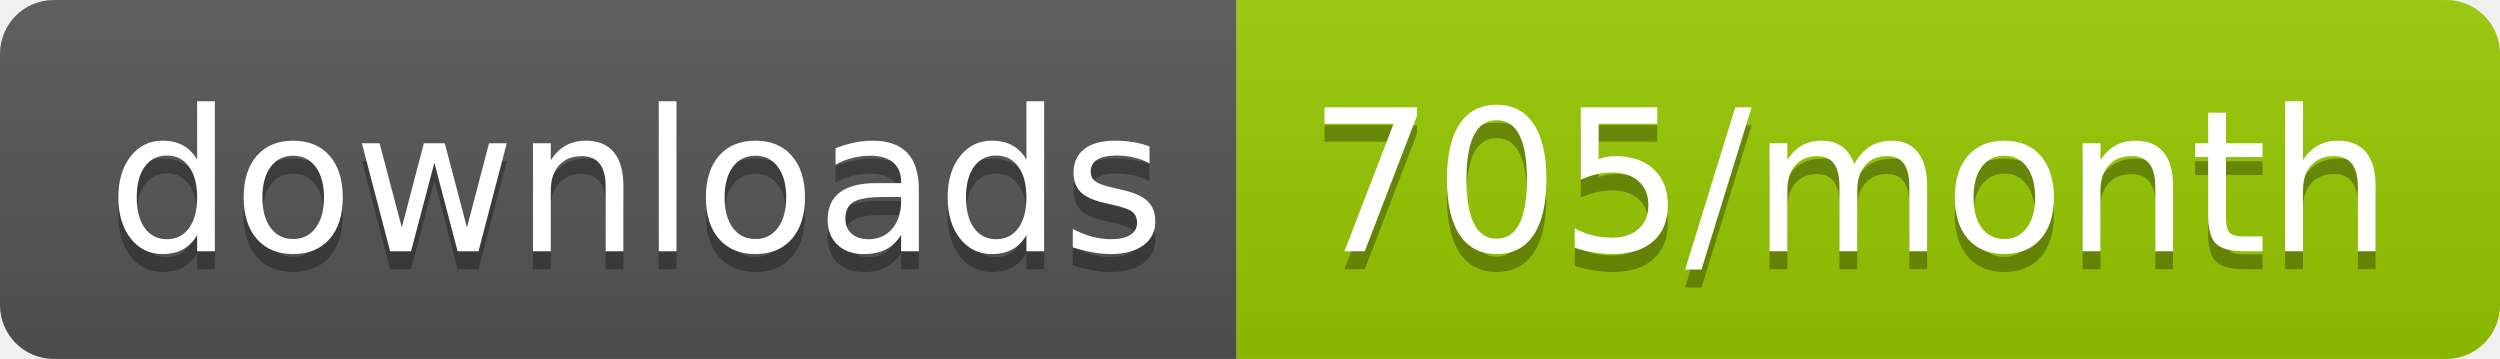
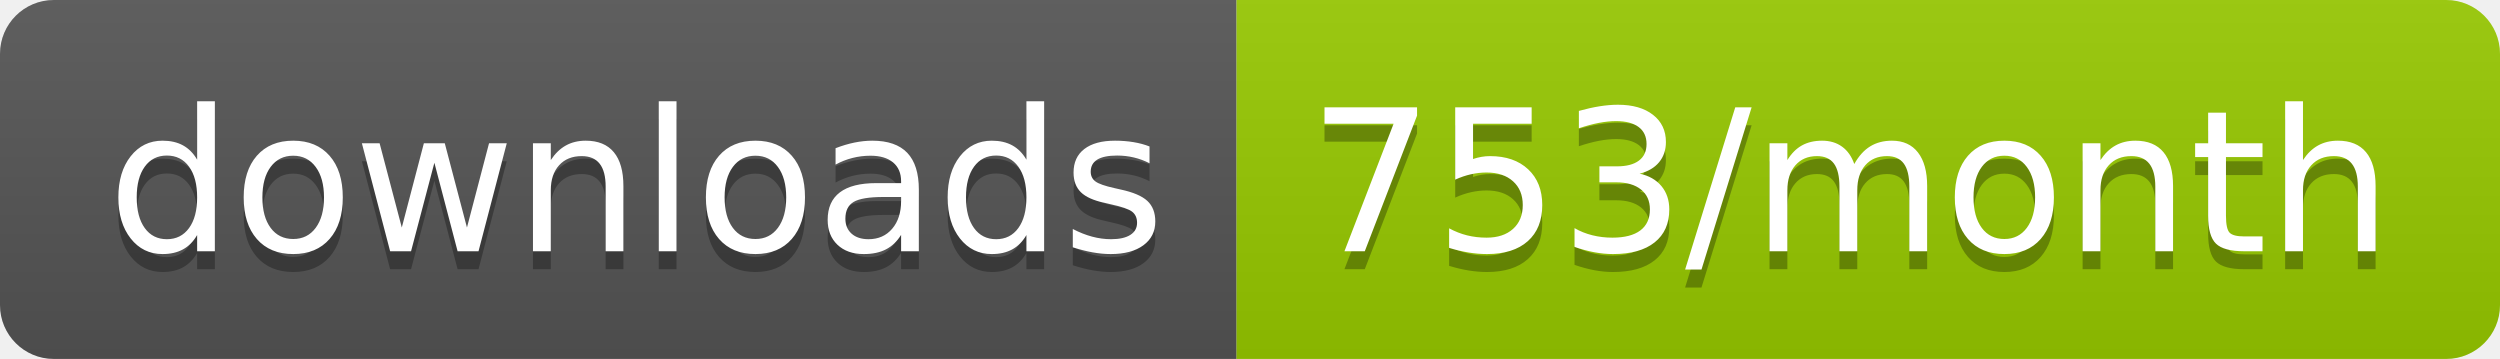
<svg xmlns="http://www.w3.org/2000/svg" width="139.3" height="20">
  <linearGradient id="smooth" x2="0" y2="100%">
    <stop offset="0" stop-color="#bbb" stop-opacity=".1" />
    <stop offset="1" stop-opacity=".1" />
  </linearGradient>
  <clipPath id="round">
    <rect width="139.3" height="20" rx="3" fill="#fff" />
  </clipPath>
  <g clip-path="url(#round)">
    <rect width="68.9" height="20" fill="#555" />
    <rect x="68.9" width="70.4" height="20" fill="#97CA00" />
    <rect width="139.3" height="20" fill="url(#smooth)" />
  </g>
  <g fill="#fff" text-anchor="middle" font-family="DejaVu Sans,Verdana,Geneva,sans-serif" font-size="110">
    <text x="354.5" y="150" fill="#010101" fill-opacity=".3" transform="scale(0.1)" textLength="589.0" lengthAdjust="spacing">downloads</text>
    <text x="354.5" y="140" transform="scale(0.1)" textLength="589.0" lengthAdjust="spacing">downloads</text>
-     <text x="1031.0" y="150" fill="#010101" fill-opacity=".3" transform="scale(0.1)" textLength="604.0" lengthAdjust="spacing">705/month</text>
-     <text x="1031.0" y="140" transform="scale(0.1)" textLength="604.0" lengthAdjust="spacing">705/month</text>
+     <text x="1031.0" y="150" fill="#010101" fill-opacity=".3" transform="scale(0.1)" textLength="604.0" lengthAdjust="spacing">753/month</text>
+     <text x="1031.0" y="140" transform="scale(0.1)" textLength="604.0" lengthAdjust="spacing">753/month</text>
  </g>
</svg>
